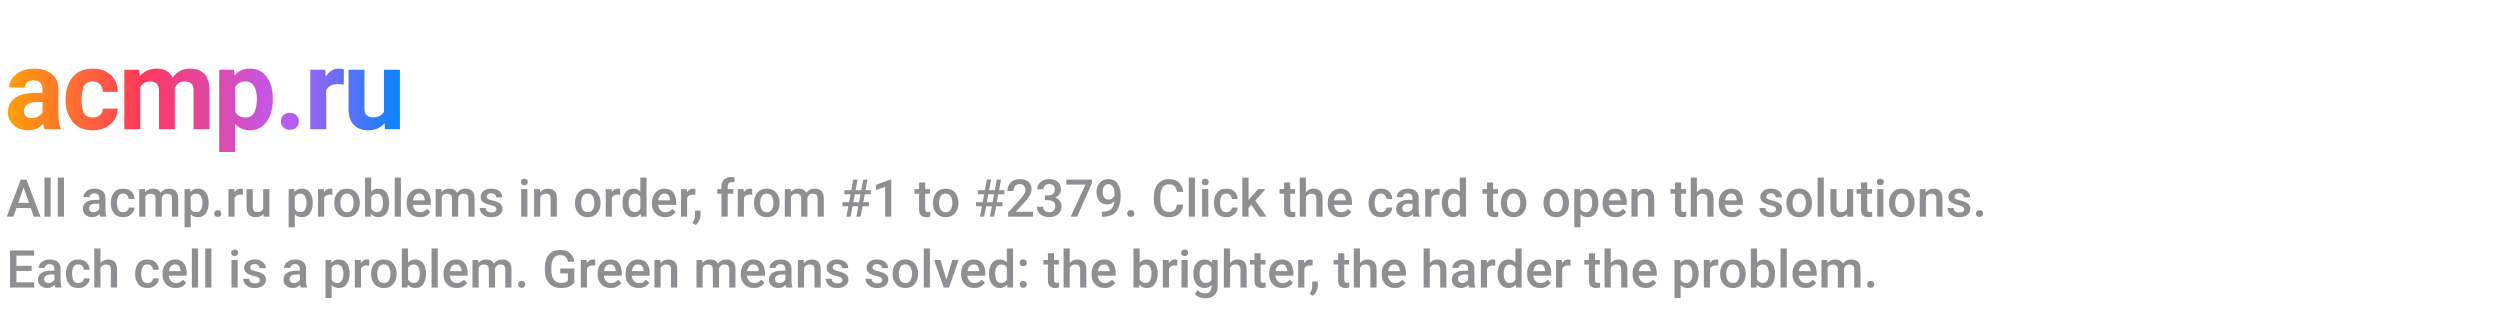
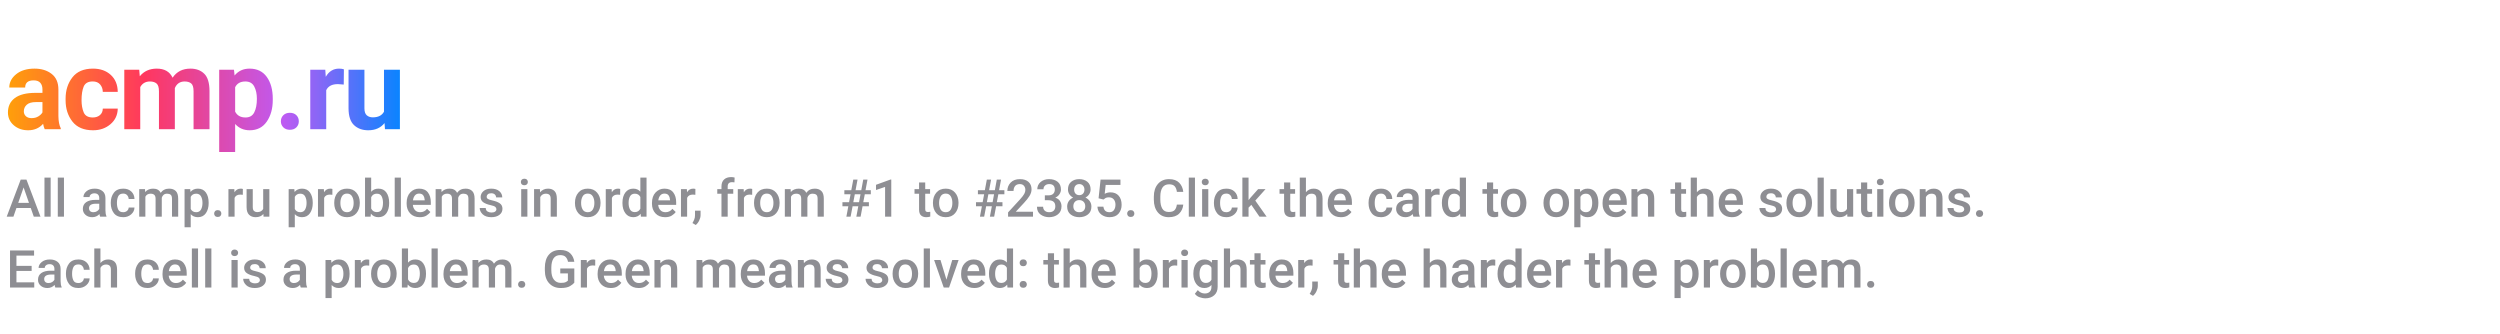
<svg xmlns="http://www.w3.org/2000/svg" width="1200" height="160" viewBox="0 0 1200 160" role="img" aria-label="acmp.ru">
  <defs>
    <linearGradient id="ai" x1="0" y1="0" x2="1" y2="0">
      <stop offset="0" stop-color="#ff9f0a" />
      <stop offset="0.35" stop-color="#ff375f" />
      <stop offset="0.7" stop-color="#bf5af2" />
      <stop offset="1" stop-color="#0a84ff" />
    </linearGradient>
  </defs>
  <g font-family="-apple-system, BlinkMacSystemFont, 'SF Pro Display', 'Segoe UI', Roboto, Helvetica, Arial, sans-serif">
    <text x="2" y="62" font-size="54" font-weight="700" letter-spacing="-1.2" fill="url(#ai)">acmp.ru</text>
-     <text x="3" y="104" font-size="25" font-weight="500" fill="#8e8e93">All acmp.ru problems in order, from #1 to #2379. Click the card to open the solutions.</text>
+     <text x="3" y="104" font-size="25" font-weight="500" fill="#8e8e93">All acmp.ru problems in order, from #1 to #2385. Click the card to open the solutions.</text>
    <text x="3" y="138" font-size="25" font-weight="500" fill="#8e8e93">Each cell is a problem. Green means solved: the brighter, the harder the problem.</text>
  </g>
</svg>
